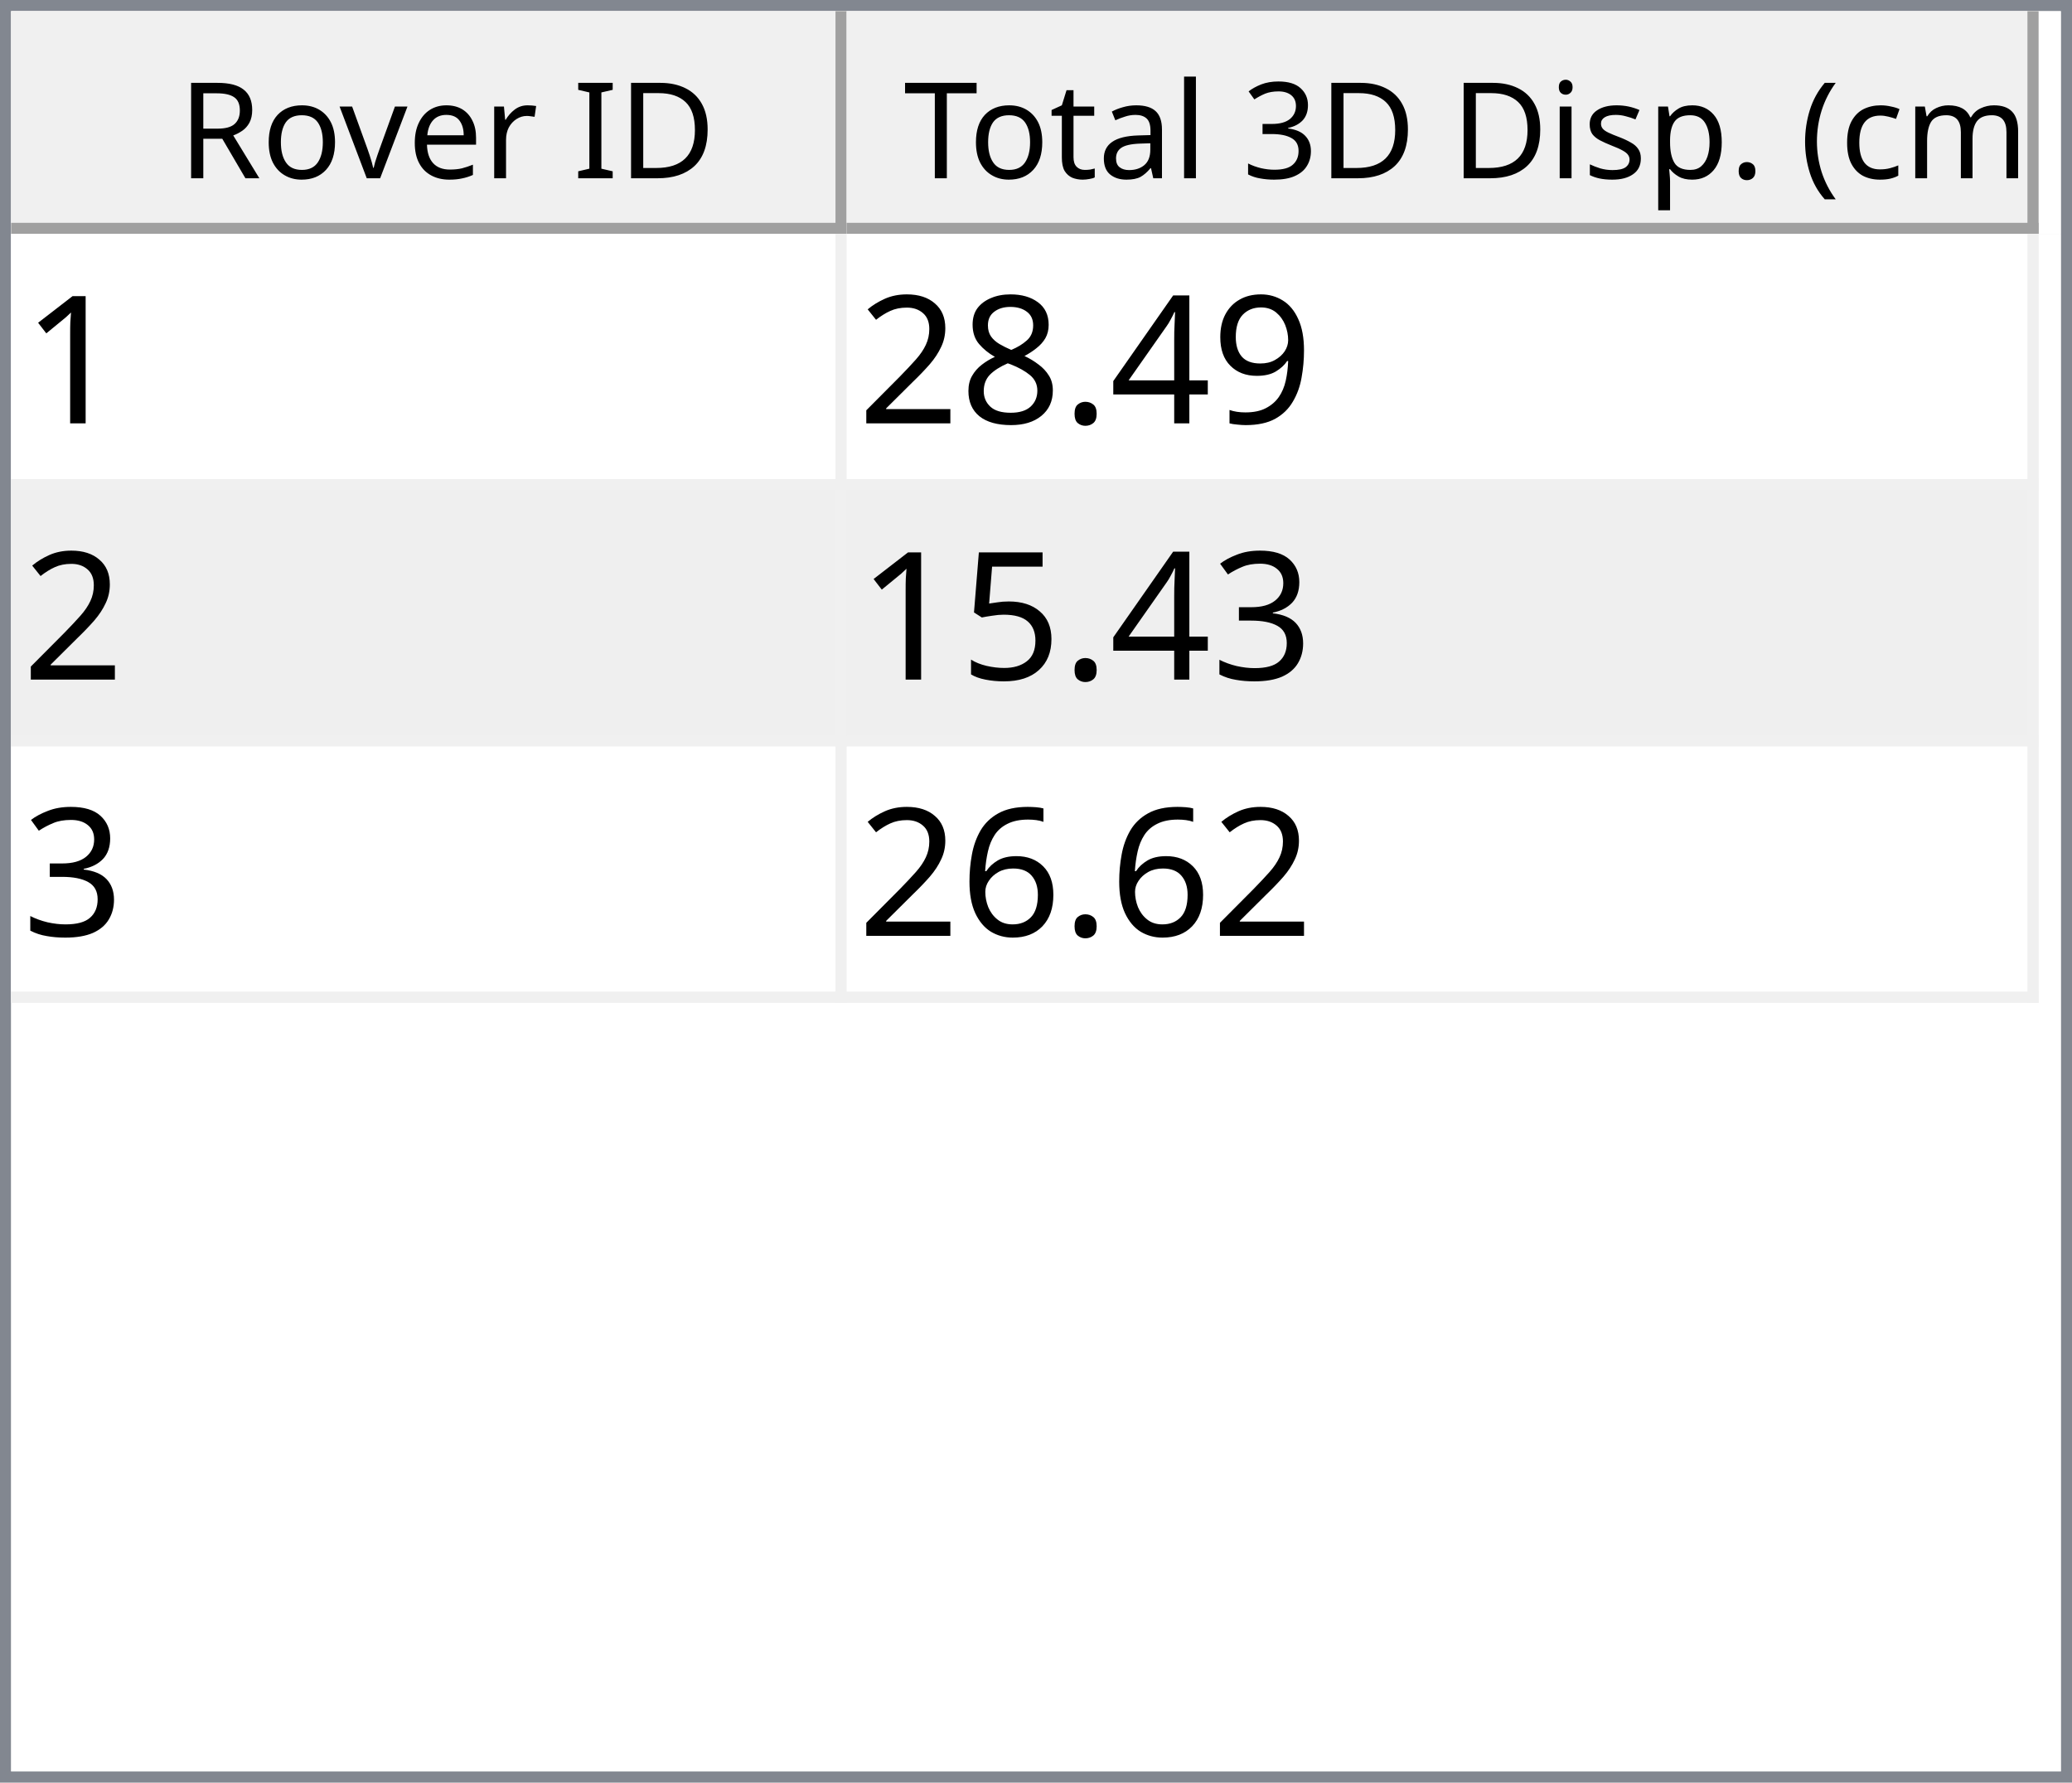
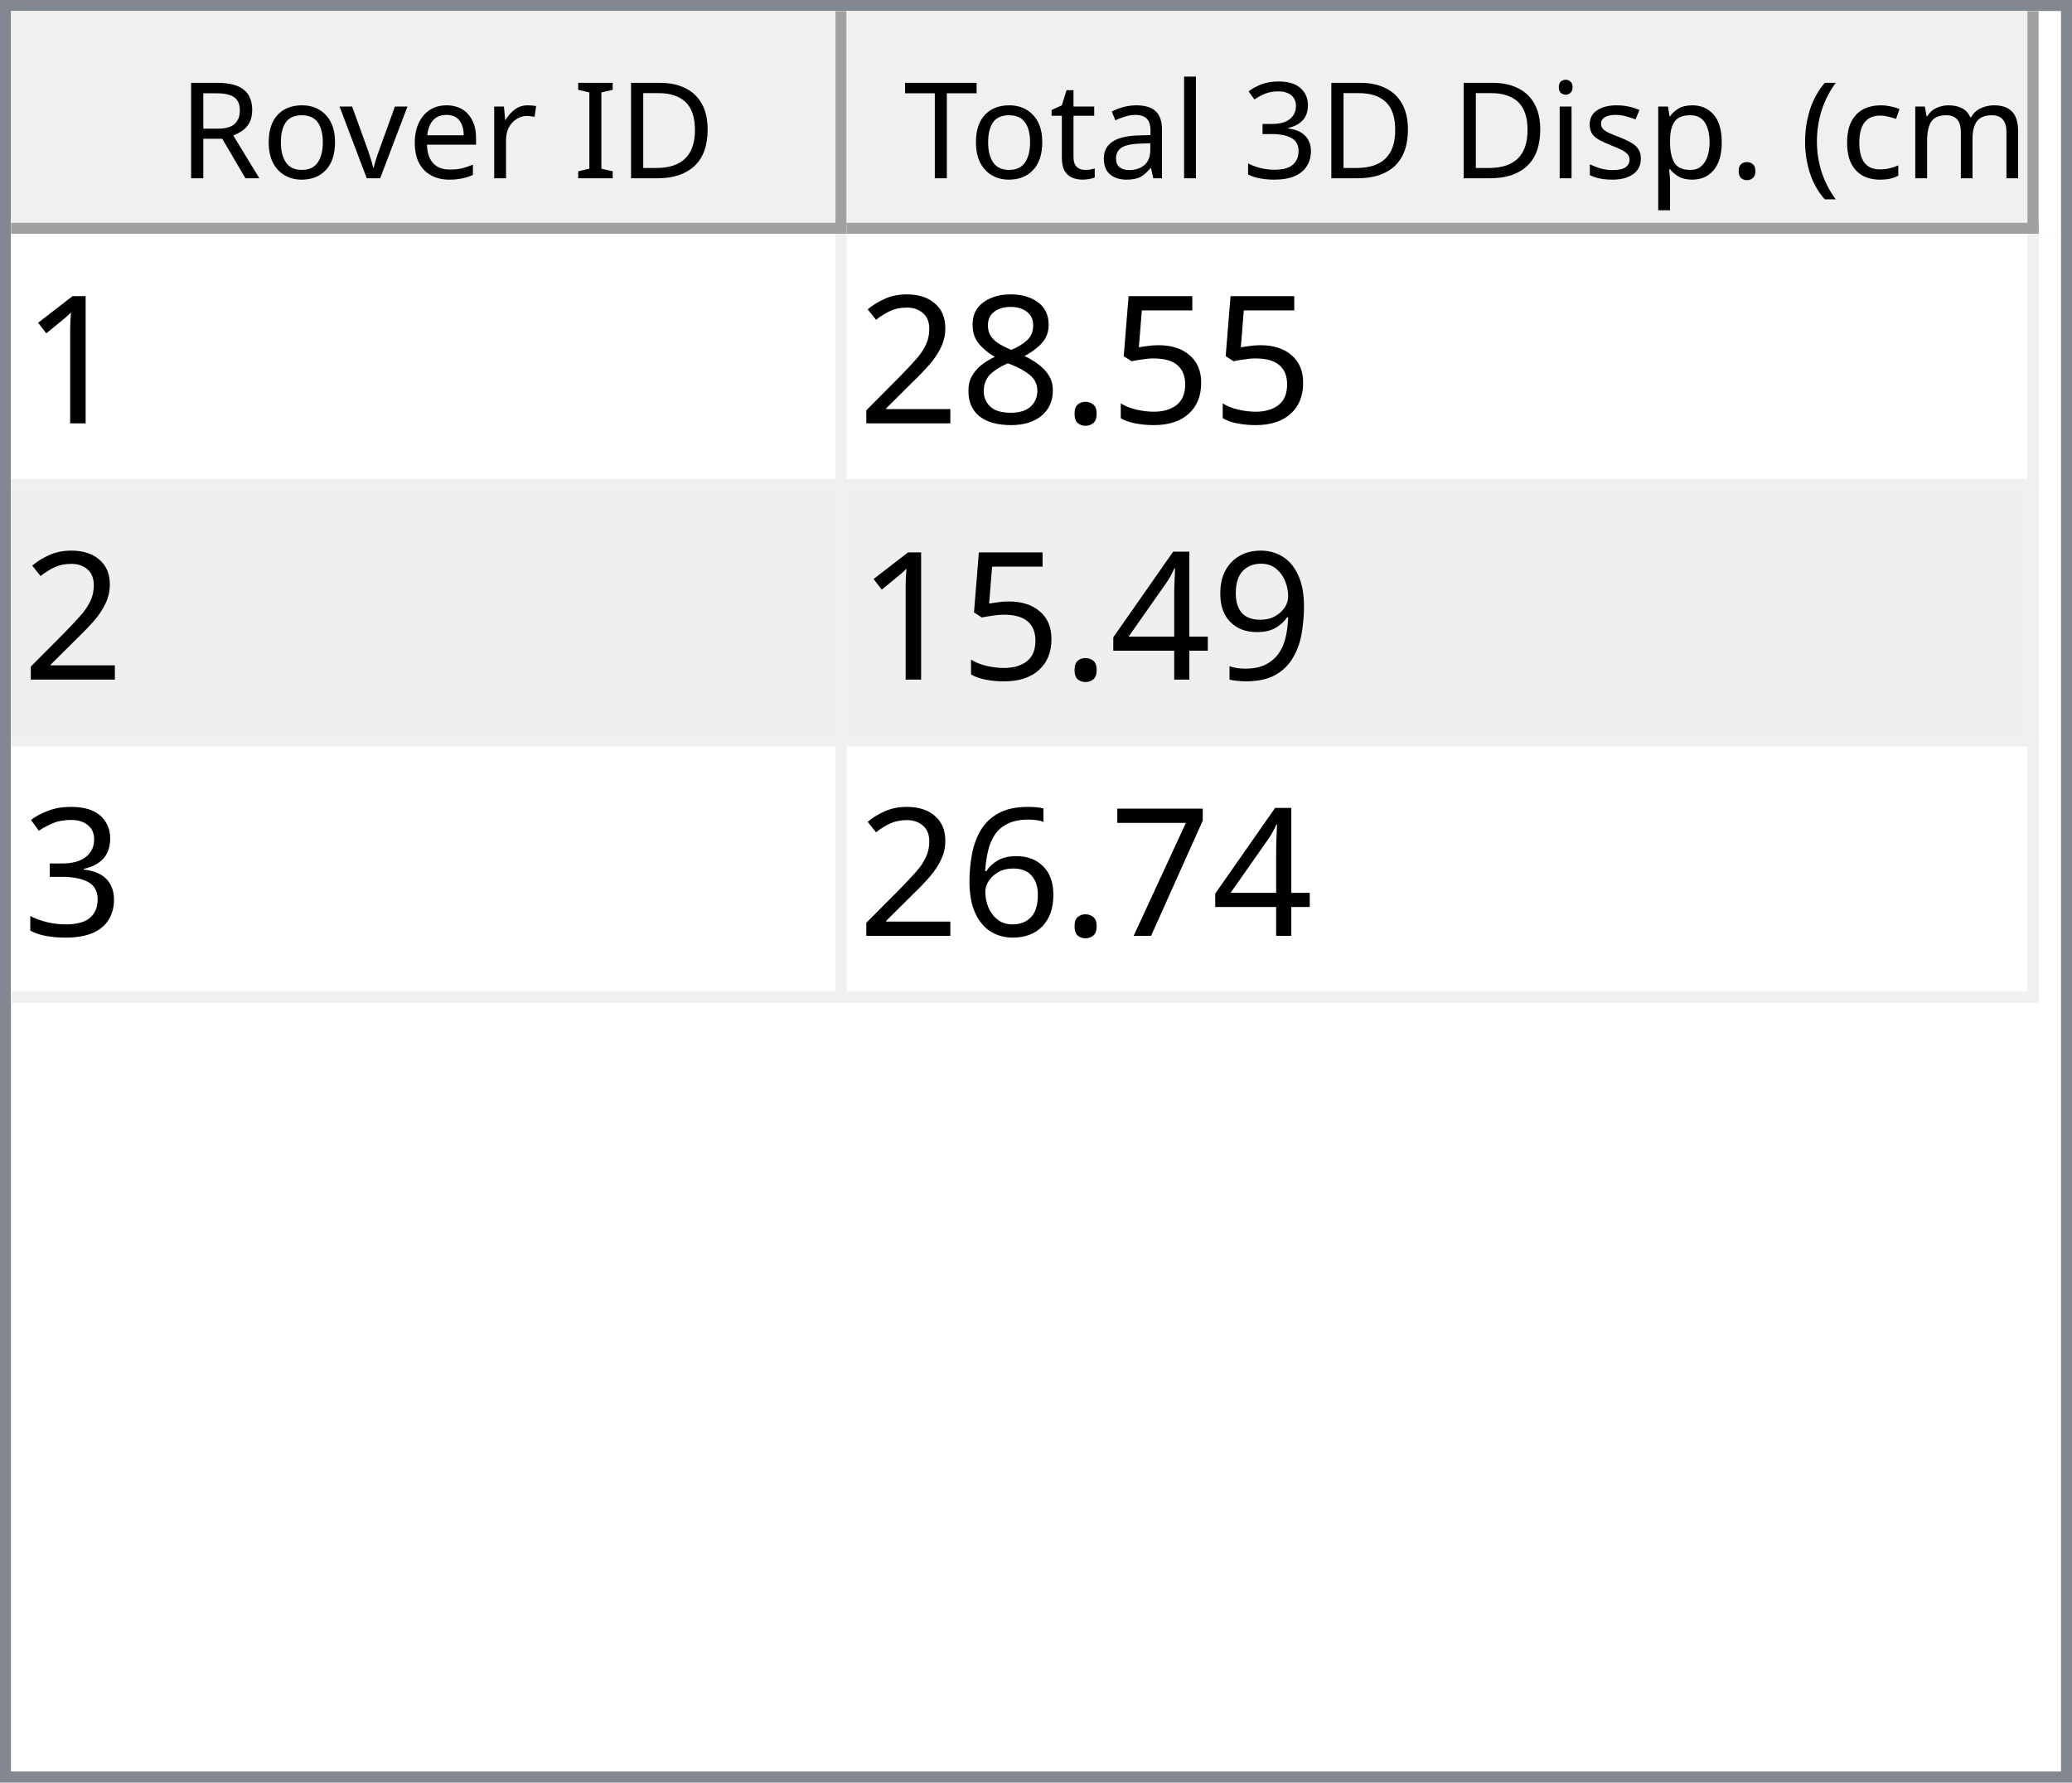
<svg xmlns="http://www.w3.org/2000/svg" style="fill-opacity:1; color-rendering:auto; color-interpolation:auto; text-rendering:auto; stroke:black; stroke-linecap:square; stroke-miterlimit:10; shape-rendering:auto; stroke-opacity:1; fill:black; stroke-dasharray:none; font-weight:normal; stroke-width:1; font-family:'Dialog'; font-style:normal; stroke-linejoin:miter; font-size:12px; stroke-dashoffset:0; image-rendering:auto;" width="186" height="160">
  <defs id="genericDefs" />
  <g>
    <defs id="defs1">
      <clipPath clipPathUnits="userSpaceOnUse" id="clipPath1">
        <path d="M0 0 L186 0 L186 160 L0 160 L0 0 Z" />
      </clipPath>
      <clipPath clipPathUnits="userSpaceOnUse" id="clipPath2">
        <path d="M0 0 L0 160 L186 160 L186 0 Z" />
      </clipPath>
      <clipPath clipPathUnits="userSpaceOnUse" id="clipPath3">
        <path d="M0 0 L0 20 L184 20 L184 0 Z" />
      </clipPath>
      <clipPath clipPathUnits="userSpaceOnUse" id="clipPath4">
        <path d="M0 0 L0 20 L75 20 L75 0 Z" />
      </clipPath>
      <clipPath clipPathUnits="userSpaceOnUse" id="clipPath5">
        <path d="M1 1 L1 19 L74 19 L74 1 Z" />
      </clipPath>
      <clipPath clipPathUnits="userSpaceOnUse" id="clipPath6">
        <path d="M0 0 L0 18 L73 18 L73 0 Z" />
      </clipPath>
      <clipPath clipPathUnits="userSpaceOnUse" id="clipPath7">
        <path d="M-0.5 -0.5 L-0.5 19.5 L74.5 19.5 L74.5 -0.5 Z" />
      </clipPath>
      <clipPath clipPathUnits="userSpaceOnUse" id="clipPath8">
        <path d="M0 0 L0 20 L107 20 L107 0 Z" />
      </clipPath>
      <clipPath clipPathUnits="userSpaceOnUse" id="clipPath9">
        <path d="M1 1 L1 19 L106 19 L106 1 Z" />
      </clipPath>
      <clipPath clipPathUnits="userSpaceOnUse" id="clipPath10">
        <path d="M0 0 L0 18 L105 18 L105 0 Z" />
      </clipPath>
      <clipPath clipPathUnits="userSpaceOnUse" id="clipPath11">
        <path d="M-0.5 -0.5 L-0.5 19.5 L106.5 19.5 L106.5 -0.5 Z" />
      </clipPath>
      <clipPath clipPathUnits="userSpaceOnUse" id="clipPath12">
        <path d="M0 0 L0 138 L184 138 L184 0 Z" />
      </clipPath>
      <clipPath clipPathUnits="userSpaceOnUse" id="clipPath13">
        <path d="M0 0 L0 69 L182 69 L182 0 Z" />
      </clipPath>
      <clipPath clipPathUnits="userSpaceOnUse" id="clipPath14">
        <path d="M-0.5 -0.5 L-0.5 68.5 L181.5 68.5 L181.5 -0.5 Z" />
      </clipPath>
      <clipPath clipPathUnits="userSpaceOnUse" id="clipPath15">
        <path d="M0 0 L0 22 L74 22 L74 0 Z" />
      </clipPath>
      <clipPath clipPathUnits="userSpaceOnUse" id="clipPath16">
        <path d="M0 0 L0 22 L106 22 L106 0 Z" />
      </clipPath>
      <font horiz-adv-x="64.551" id="font1">
        <font-face ascent="107.91" descent="25.098" units-per-em="100" style="font-style:normal; font-family:Segoe UI; font-weight:normal;" />
        <missing-glyph horiz-adv-x="64.551" d="M8.109 0 L8.109 68.266 L56.453 68.266 L56.453 0 L8.109 0 ZM15.328 7.234 L49.219 7.234 L49.219 61.031 L15.328 61.031 L15.328 7.234 Z" />
        <glyph unicode="D" horiz-adv-x="70.117" d="M9.188 0 L9.188 70.016 L28.516 70.016 Q65.531 70.016 65.531 35.891 Q65.531 19.672 55.25 9.836 Q44.969 0 27.734 0 L9.188 0 ZM17.391 62.594 L17.391 7.422 L27.828 7.422 Q41.609 7.422 49.273 14.797 Q56.938 22.172 56.938 35.688 Q56.938 62.594 28.328 62.594 L17.391 62.594 Z" />
        <glyph unicode="I" horiz-adv-x="26.611" d="M17.391 0 L9.188 0 L9.188 70.016 L17.391 70.016 L17.391 0 Z" />
        <glyph unicode=" " horiz-adv-x="27.393" d="" />
        <glyph unicode="r" horiz-adv-x="34.766" d="M34.188 41.891 Q32.078 43.5 28.125 43.5 Q23 43.5 19.555 38.672 Q16.109 33.844 16.109 25.484 L16.109 0 L8.109 0 L8.109 50 L16.109 50 L16.109 39.703 L16.312 39.703 Q18.016 44.969 21.531 47.922 Q25.047 50.875 29.391 50.875 Q32.516 50.875 34.188 50.203 L34.188 41.891 Z" />
        <glyph unicode="e" horiz-adv-x="52.295" d="M48.297 23 L12.984 23 Q13.188 14.656 17.484 10.109 Q21.781 5.562 29.297 5.562 Q37.75 5.562 44.828 11.141 L44.828 3.609 Q38.234 -1.172 27.391 -1.172 Q16.797 -1.172 10.742 5.641 Q4.688 12.453 4.688 24.812 Q4.688 36.469 11.305 43.82 Q17.922 51.172 27.734 51.172 Q37.547 51.172 42.922 44.828 Q48.297 38.484 48.297 27.203 L48.297 23 ZM40.094 29.781 Q40.047 36.719 36.75 40.578 Q33.453 44.438 27.594 44.438 Q21.922 44.438 17.969 40.383 Q14.016 36.328 13.094 29.781 L40.094 29.781 Z" />
        <glyph unicode="v" horiz-adv-x="47.9" d="M47.406 50 L27.484 0 L19.625 0 L0.688 50 L9.469 50 L22.172 13.672 Q23.578 9.672 23.922 6.688 L24.125 6.688 Q24.609 10.453 25.688 13.484 L38.969 50 L47.406 50 Z" />
        <glyph unicode="o" horiz-adv-x="58.594" d="M29 -1.172 Q17.922 -1.172 11.305 5.836 Q4.688 12.844 4.688 24.422 Q4.688 37.016 11.57 44.094 Q18.453 51.172 30.172 51.172 Q41.359 51.172 47.633 44.289 Q53.906 37.406 53.906 25.203 Q53.906 13.234 47.141 6.031 Q40.375 -1.172 29 -1.172 ZM29.594 44.438 Q21.875 44.438 17.383 39.188 Q12.891 33.938 12.891 24.703 Q12.891 15.828 17.43 10.695 Q21.969 5.562 29.594 5.562 Q37.359 5.562 41.531 10.594 Q45.703 15.625 45.703 24.906 Q45.703 34.281 41.531 39.359 Q37.359 44.438 29.594 44.438 Z" />
        <glyph unicode="R" horiz-adv-x="59.814" d="M59.375 0 L49.609 0 L37.891 19.625 Q36.281 22.359 34.766 24.289 Q33.25 26.219 31.664 27.438 Q30.078 28.656 28.25 29.219 Q26.422 29.781 24.125 29.781 L17.391 29.781 L17.391 0 L9.188 0 L9.188 70.016 L30.078 70.016 Q34.672 70.016 38.555 68.867 Q42.438 67.719 45.289 65.375 Q48.141 63.031 49.758 59.547 Q51.375 56.062 51.375 51.375 Q51.375 47.703 50.273 44.656 Q49.172 41.609 47.148 39.211 Q45.125 36.812 42.266 35.133 Q39.406 33.453 35.844 32.516 L35.844 32.328 Q37.594 31.547 38.891 30.547 Q40.188 29.547 41.359 28.18 Q42.531 26.812 43.68 25.078 Q44.828 23.344 46.234 21.047 L59.375 0 ZM17.391 62.594 L17.391 37.203 L28.516 37.203 Q31.594 37.203 34.203 38.133 Q36.812 39.062 38.719 40.797 Q40.625 42.531 41.703 45.047 Q42.781 47.562 42.781 50.688 Q42.781 56.297 39.141 59.445 Q35.5 62.594 28.609 62.594 L17.391 62.594 Z" />
        <glyph unicode=")" horiz-adv-x="30.176" d="M8.297 -15.922 L1.172 -15.922 Q16.406 2.344 16.406 26.812 Q16.406 51.469 1.078 70.016 L8.297 70.016 Q23.531 52.156 23.531 26.703 Q23.531 1.375 8.297 -15.922 Z" />
        <glyph unicode="m" horiz-adv-x="86.133" d="M79.109 0 L71.094 0 L71.094 28.719 Q71.094 37.016 68.531 40.727 Q65.969 44.438 59.906 44.438 Q54.781 44.438 51.195 39.75 Q47.609 35.062 47.609 28.516 L47.609 0 L39.594 0 L39.594 29.688 Q39.594 44.438 28.219 44.438 Q22.953 44.438 19.531 40.016 Q16.109 35.594 16.109 28.516 L16.109 0 L8.109 0 L8.109 50 L16.109 50 L16.109 42.094 L16.312 42.094 Q21.625 51.172 31.844 51.172 Q36.969 51.172 40.773 48.312 Q44.578 45.453 46 40.828 Q51.562 51.172 62.594 51.172 Q79.109 51.172 79.109 30.812 L79.109 0 Z" />
        <glyph unicode="c" horiz-adv-x="46.191" d="M42.188 2.297 Q36.422 -1.172 28.516 -1.172 Q17.828 -1.172 11.258 5.789 Q4.688 12.75 4.688 23.828 Q4.688 36.188 11.766 43.68 Q18.844 51.172 30.672 51.172 Q37.25 51.172 42.281 48.734 L42.281 40.531 Q36.719 44.438 30.375 44.438 Q22.703 44.438 17.797 38.945 Q12.891 33.453 12.891 24.516 Q12.891 15.719 17.508 10.641 Q22.125 5.562 29.891 5.562 Q36.422 5.562 42.188 9.906 L42.188 2.297 Z" />
        <glyph unicode="(" horiz-adv-x="30.176" d="M29.109 -15.922 L21.969 -15.922 Q6.844 1.375 6.844 26.703 Q6.844 52.156 21.969 70.016 L29.203 70.016 Q13.875 51.469 13.875 26.812 Q13.875 2.344 29.109 -15.922 Z" />
        <glyph unicode="." horiz-adv-x="21.68" d="M10.891 -1.078 Q8.641 -1.078 7.055 0.539 Q5.469 2.156 5.469 4.391 Q5.469 6.641 7.055 8.273 Q8.641 9.906 10.891 9.906 Q13.188 9.906 14.797 8.273 Q16.406 6.641 16.406 4.391 Q16.406 2.156 14.797 0.539 Q13.188 -1.078 10.891 -1.078 Z" />
        <glyph unicode="p" horiz-adv-x="58.789" d="M16.312 7.234 L16.109 7.234 L16.109 -23 L8.109 -23 L8.109 50 L16.109 50 L16.109 41.219 L16.312 41.219 Q22.219 51.172 33.594 51.172 Q43.266 51.172 48.688 44.461 Q54.109 37.75 54.109 26.469 Q54.109 13.922 48 6.375 Q41.891 -1.172 31.297 -1.172 Q21.578 -1.172 16.312 7.234 ZM16.109 27.391 L16.109 20.406 Q16.109 14.203 20.141 9.883 Q24.172 5.562 30.375 5.562 Q37.641 5.562 41.773 11.133 Q45.906 16.703 45.906 26.609 Q45.906 34.969 42.047 39.703 Q38.188 44.438 31.594 44.438 Q24.609 44.438 20.359 39.578 Q16.109 34.719 16.109 27.391 Z" />
        <glyph unicode="s" horiz-adv-x="42.432" d="M5.078 1.812 L5.078 10.406 Q11.625 5.562 19.484 5.562 Q30.031 5.562 30.031 12.594 Q30.031 14.594 29.125 15.992 Q28.219 17.391 26.68 18.461 Q25.141 19.531 23.07 20.383 Q21 21.234 18.609 22.172 Q15.281 23.484 12.766 24.828 Q10.25 26.172 8.57 27.859 Q6.891 29.547 6.031 31.695 Q5.172 33.844 5.172 36.719 Q5.172 40.234 6.789 42.945 Q8.406 45.656 11.086 47.484 Q13.766 49.312 17.211 50.242 Q20.656 51.172 24.312 51.172 Q30.812 51.172 35.938 48.922 L35.938 40.828 Q30.422 44.438 23.25 44.438 Q21 44.438 19.195 43.922 Q17.391 43.406 16.094 42.477 Q14.797 41.547 14.086 40.258 Q13.375 38.969 13.375 37.406 Q13.375 35.453 14.086 34.133 Q14.797 32.812 16.164 31.789 Q17.531 30.766 19.484 29.938 Q21.438 29.109 23.922 28.125 Q27.25 26.859 29.883 25.516 Q32.516 24.172 34.375 22.484 Q36.234 20.797 37.234 18.602 Q38.234 16.406 38.234 13.375 Q38.234 9.672 36.602 6.938 Q34.969 4.203 32.234 2.398 Q29.5 0.594 25.93 -0.289 Q22.359 -1.172 18.453 -1.172 Q10.75 -1.172 5.078 1.812 Z" />
        <glyph unicode="i" horiz-adv-x="24.219" d="M12.203 62.703 Q10.062 62.703 8.547 64.164 Q7.031 65.625 7.031 67.875 Q7.031 70.125 8.547 71.609 Q10.062 73.094 12.203 73.094 Q14.406 73.094 15.945 71.609 Q17.484 70.125 17.484 67.875 Q17.484 65.719 15.945 64.211 Q14.406 62.703 12.203 62.703 ZM16.109 0 L8.109 0 L8.109 50 L16.109 50 L16.109 0 Z" />
        <glyph unicode="3" horiz-adv-x="53.906" d="M46.531 19.828 Q46.531 15.094 44.75 11.211 Q42.969 7.328 39.719 4.57 Q36.469 1.812 31.93 0.297 Q27.391 -1.219 21.922 -1.219 Q11.922 -1.219 6 2.594 L6 11.188 Q13.094 5.609 22.219 5.609 Q25.875 5.609 28.828 6.539 Q31.781 7.469 33.906 9.227 Q36.031 10.984 37.18 13.477 Q38.328 15.969 38.328 19.094 Q38.328 32.812 18.797 32.812 L12.984 32.812 L12.984 39.594 L18.5 39.594 Q35.797 39.594 35.797 52.484 Q35.797 64.406 22.609 64.406 Q15.188 64.406 8.688 59.422 L8.688 67.188 Q15.375 71.188 24.609 71.188 Q29 71.188 32.57 69.969 Q36.141 68.75 38.68 66.555 Q41.219 64.359 42.609 61.281 Q44 58.203 44 54.5 Q44 40.672 30.031 36.719 L30.031 36.531 Q33.594 36.141 36.625 34.797 Q39.656 33.453 41.852 31.305 Q44.047 29.156 45.289 26.25 Q46.531 23.344 46.531 19.828 Z" />
        <glyph unicode="l" horiz-adv-x="24.219" d="M16.109 0 L8.109 0 L8.109 74.031 L16.109 74.031 L16.109 0 Z" />
        <glyph unicode="a" horiz-adv-x="50.879" d="M43.891 0 L35.891 0 L35.891 7.812 L35.688 7.812 Q30.469 -1.172 20.312 -1.172 Q12.844 -1.172 8.617 2.781 Q4.391 6.734 4.391 13.281 Q4.391 27.297 20.906 29.594 L35.891 31.688 Q35.891 44.438 25.594 44.438 Q16.547 44.438 9.281 38.281 L9.281 46.484 Q16.656 51.172 26.266 51.172 Q43.891 51.172 43.891 32.516 L43.891 0 ZM35.891 25.297 L23.828 23.641 Q18.266 22.859 15.43 20.875 Q12.594 18.891 12.594 13.875 Q12.594 10.203 15.211 7.883 Q17.828 5.562 22.172 5.562 Q28.125 5.562 32.008 9.742 Q35.891 13.922 35.891 20.312 L35.891 25.297 Z" />
        <glyph unicode="t" horiz-adv-x="33.887" d="M31.297 0.484 Q28.469 -1.078 23.828 -1.078 Q10.688 -1.078 10.688 13.578 L10.688 43.172 L2.094 43.172 L2.094 50 L10.688 50 L10.688 62.203 L18.703 64.797 L18.703 50 L31.297 50 L31.297 43.172 L18.703 43.172 L18.703 14.984 Q18.703 9.969 20.414 7.82 Q22.125 5.672 26.078 5.672 Q29.109 5.672 31.297 7.328 L31.297 0.484 Z" />
        <glyph unicode="T" horiz-adv-x="52.393" d="M50.594 62.594 L30.375 62.594 L30.375 0 L22.172 0 L22.172 62.594 L2 62.594 L2 70.016 L50.594 70.016 L50.594 62.594 Z" />
      </font>
      <font horiz-adv-x="75.0" id="font2">
        <font-face ascent="100.537" descent="21.973" units-per-em="100" style="font-style:normal; font-family:sans-serif; font-weight:normal;" />
        <missing-glyph horiz-adv-x="75.0" d="M12.5 0 L12.5 62.5 L62.5 62.5 L62.5 0 L12.5 0 ZM14.062 1.562 L60.938 1.562 L60.938 60.938 L14.062 60.938 L14.062 1.562 Z" />
        <glyph unicode="1" horiz-adv-x="55.615" d="M37.25 0 L28.469 0 L28.469 56 Q25.297 52.984 20.141 49.953 Q14.984 46.922 10.891 45.406 L10.891 53.906 Q18.266 57.375 23.781 62.305 Q29.297 67.234 31.594 71.875 L37.25 71.875 L37.25 0 Z" />
-         <glyph unicode="9" horiz-adv-x="55.615" d="M5.469 16.547 L13.922 17.328 Q14.984 11.375 18.016 8.688 Q21.047 6 25.781 6 Q29.828 6 32.883 7.859 Q35.938 9.719 37.891 12.82 Q39.844 15.922 41.164 21.195 Q42.484 26.469 42.484 31.938 Q42.484 32.516 42.438 33.688 Q39.797 29.5 35.234 26.883 Q30.672 24.266 25.344 24.266 Q16.453 24.266 10.305 30.711 Q4.156 37.156 4.156 47.703 Q4.156 58.594 10.578 65.234 Q17 71.875 26.656 71.875 Q33.641 71.875 39.43 68.117 Q45.219 64.359 48.219 57.398 Q51.219 50.438 51.219 37.25 Q51.219 23.531 48.242 15.406 Q45.266 7.281 39.383 3.031 Q33.5 -1.219 25.594 -1.219 Q17.188 -1.219 11.867 3.445 Q6.547 8.109 5.469 16.547 ZM41.453 48.141 Q41.453 55.719 37.43 60.156 Q33.406 64.594 27.734 64.594 Q21.875 64.594 17.531 59.812 Q13.188 55.031 13.188 47.406 Q13.188 40.578 17.312 36.305 Q21.438 32.031 27.484 32.031 Q33.594 32.031 37.523 36.305 Q41.453 40.578 41.453 48.141 Z" />
-         <glyph unicode="4" horiz-adv-x="55.615" d="M32.328 0 L32.328 17.141 L1.266 17.141 L1.266 25.203 L33.938 71.578 L41.109 71.578 L41.109 25.203 L50.781 25.203 L50.781 17.141 L41.109 17.141 L41.109 0 L32.328 0 ZM32.328 25.203 L32.328 57.469 L9.906 25.203 L32.328 25.203 Z" />
+         <glyph unicode="5" horiz-adv-x="55.615" d="M4.156 18.75 L13.375 19.531 Q14.406 12.797 18.141 9.398 Q21.875 6 27.156 6 Q33.5 6 37.891 10.789 Q42.281 15.578 42.281 23.484 Q42.281 31 38.062 35.352 Q33.844 39.703 27 39.703 Q22.75 39.703 19.336 37.773 Q15.922 35.844 13.969 32.766 L5.719 33.844 L12.641 70.609 L48.25 70.609 L48.25 62.203 L19.672 62.203 L15.828 42.969 Q22.266 47.469 29.344 47.469 Q38.719 47.469 45.164 40.969 Q51.609 34.469 51.609 24.266 Q51.609 14.547 45.953 7.469 Q39.062 -1.219 27.156 -1.219 Q17.391 -1.219 11.211 4.25 Q5.031 9.719 4.156 18.75 Z" />
        <glyph unicode="." horiz-adv-x="27.783" d="M9.078 0 L9.078 10.016 L19.094 10.016 L19.094 0 L9.078 0 Z" />
        <glyph unicode="8" horiz-adv-x="55.615" d="M17.672 38.812 Q12.203 40.828 9.57 44.539 Q6.938 48.25 6.938 53.422 Q6.938 61.234 12.555 66.555 Q18.172 71.875 27.484 71.875 Q36.859 71.875 42.578 66.43 Q48.297 60.984 48.297 53.172 Q48.297 48.188 45.68 44.508 Q43.062 40.828 37.75 38.812 Q44.344 36.672 47.781 31.883 Q51.219 27.094 51.219 20.453 Q51.219 11.281 44.727 5.031 Q38.234 -1.219 27.641 -1.219 Q17.047 -1.219 10.547 5.055 Q4.047 11.328 4.047 20.703 Q4.047 27.688 7.594 32.398 Q11.141 37.109 17.672 38.812 ZM15.922 53.719 Q15.922 48.641 19.195 45.414 Q22.469 42.188 27.688 42.188 Q32.766 42.188 36.016 45.383 Q39.266 48.578 39.266 53.219 Q39.266 58.062 35.914 61.359 Q32.562 64.656 27.594 64.656 Q22.562 64.656 19.242 61.43 Q15.922 58.203 15.922 53.719 ZM13.094 20.656 Q13.094 16.891 14.875 13.375 Q16.656 9.859 20.172 7.93 Q23.688 6 27.734 6 Q34.031 6 38.133 10.055 Q42.234 14.109 42.234 20.359 Q42.234 26.703 38.016 30.859 Q33.797 35.016 27.438 35.016 Q21.234 35.016 17.164 30.914 Q13.094 26.812 13.094 20.656 Z" />
        <glyph unicode="2" horiz-adv-x="55.615" d="M50.344 8.453 L50.344 0 L3.031 0 Q2.938 3.172 4.047 6.109 Q5.859 10.938 9.836 15.625 Q13.812 20.312 21.344 26.469 Q33.016 36.031 37.117 41.625 Q41.219 47.219 41.219 52.203 Q41.219 57.422 37.477 61.008 Q33.734 64.594 27.734 64.594 Q21.391 64.594 17.578 60.789 Q13.766 56.984 13.719 50.25 L4.688 51.172 Q5.609 61.281 11.664 66.578 Q17.719 71.875 27.938 71.875 Q38.234 71.875 44.242 66.164 Q50.25 60.453 50.25 52 Q50.25 47.703 48.492 43.555 Q46.734 39.406 42.656 34.812 Q38.578 30.219 29.109 22.219 Q21.188 15.578 18.945 13.211 Q16.703 10.844 15.234 8.453 L50.344 8.453 Z" />
+         <glyph unicode="9" horiz-adv-x="55.615" d="M5.469 16.547 L13.922 17.328 Q14.984 11.375 18.016 8.688 Q21.047 6 25.781 6 Q29.828 6 32.883 7.859 Q35.938 9.719 37.891 12.82 Q39.844 15.922 41.164 21.195 Q42.484 26.469 42.484 31.938 Q42.484 32.516 42.438 33.688 Q39.797 29.5 35.234 26.883 Q30.672 24.266 25.344 24.266 Q16.453 24.266 10.305 30.711 Q4.156 37.156 4.156 47.703 Q4.156 58.594 10.578 65.234 Q17 71.875 26.656 71.875 Q33.641 71.875 39.43 68.117 Q45.219 64.359 48.219 57.398 Q51.219 50.438 51.219 37.25 Q51.219 23.531 48.242 15.406 Q45.266 7.281 39.383 3.031 Q33.5 -1.219 25.594 -1.219 Q17.188 -1.219 11.867 3.445 Q6.547 8.109 5.469 16.547 ZM41.453 48.141 Q41.453 55.719 37.43 60.156 Q33.406 64.594 27.734 64.594 Q21.875 64.594 17.531 59.812 Q13.188 55.031 13.188 47.406 Q13.188 40.578 17.312 36.305 Q21.438 32.031 27.484 32.031 Q33.594 32.031 37.523 36.305 Q41.453 40.578 41.453 48.141 Z" />
+         <glyph unicode="4" horiz-adv-x="55.615" d="M32.328 0 L32.328 17.141 L1.266 17.141 L1.266 25.203 L33.938 71.578 L41.109 71.578 L41.109 25.203 L50.781 25.203 L50.781 17.141 L41.109 17.141 L41.109 0 L32.328 0 ZM32.328 25.203 L32.328 57.469 L9.906 25.203 L32.328 25.203 Z" />
        <glyph unicode="3" horiz-adv-x="55.615" d="M4.203 18.891 L12.984 20.062 Q14.5 12.594 18.141 9.297 Q21.781 6 27 6 Q33.203 6 37.477 10.297 Q41.75 14.594 41.75 20.953 Q41.75 27 37.797 30.93 Q33.844 34.859 27.734 34.859 Q25.25 34.859 21.531 33.891 L22.516 41.609 Q23.391 41.5 23.922 41.5 Q29.547 41.5 34.039 44.43 Q38.531 47.359 38.531 53.469 Q38.531 58.297 35.258 61.477 Q31.984 64.656 26.812 64.656 Q21.688 64.656 18.266 61.43 Q14.844 58.203 13.875 51.766 L5.078 53.328 Q6.688 62.156 12.398 67.016 Q18.109 71.875 26.609 71.875 Q32.469 71.875 37.398 69.359 Q42.328 66.844 44.945 62.5 Q47.562 58.156 47.562 53.266 Q47.562 48.641 45.07 44.828 Q42.578 41.016 37.703 38.766 Q44.047 37.312 47.562 32.695 Q51.078 28.078 51.078 21.141 Q51.078 11.766 44.242 5.25 Q37.406 -1.266 26.953 -1.266 Q17.531 -1.266 11.305 4.352 Q5.078 9.969 4.203 18.891 Z" />
-         <glyph unicode="5" horiz-adv-x="55.615" d="M4.156 18.75 L13.375 19.531 Q14.406 12.797 18.141 9.398 Q21.875 6 27.156 6 Q33.5 6 37.891 10.789 Q42.281 15.578 42.281 23.484 Q42.281 31 38.062 35.352 Q33.844 39.703 27 39.703 Q22.75 39.703 19.336 37.773 Q15.922 35.844 13.969 32.766 L5.719 33.844 L12.641 70.609 L48.25 70.609 L48.25 62.203 L19.672 62.203 L15.828 42.969 Q22.266 47.469 29.344 47.469 Q38.719 47.469 45.164 40.969 Q51.609 34.469 51.609 24.266 Q51.609 14.547 45.953 7.469 Q39.062 -1.219 27.156 -1.219 Q17.391 -1.219 11.211 4.25 Q5.031 9.719 4.156 18.75 Z" />
+         <glyph unicode="7" horiz-adv-x="55.615" d="M4.734 62.203 L4.734 70.656 L51.078 70.656 L51.078 63.812 Q44.234 56.547 37.523 44.484 Q30.812 32.422 27.156 19.672 Q24.516 10.688 23.781 0 L14.75 0 Q14.891 8.453 18.062 20.414 Q21.234 32.375 27.172 43.484 Q33.109 54.594 39.797 62.203 L4.734 62.203 Z" />
        <glyph unicode="6" horiz-adv-x="55.615" d="M49.75 54.047 L41.016 53.375 Q39.844 58.547 37.703 60.891 Q34.125 64.656 28.906 64.656 Q24.703 64.656 21.531 62.312 Q17.391 59.281 14.992 53.469 Q12.594 47.656 12.5 36.922 Q15.672 41.75 20.266 44.094 Q24.859 46.438 29.891 46.438 Q38.672 46.438 44.852 39.969 Q51.031 33.5 51.031 23.25 Q51.031 16.5 48.125 10.719 Q45.219 4.938 40.141 1.859 Q35.062 -1.219 28.609 -1.219 Q17.625 -1.219 10.695 6.859 Q3.766 14.938 3.766 33.5 Q3.766 54.25 11.422 63.672 Q18.109 71.875 29.438 71.875 Q37.891 71.875 43.289 67.141 Q48.688 62.406 49.75 54.047 ZM13.875 23.188 Q13.875 18.656 15.797 14.508 Q17.719 10.359 21.188 8.18 Q24.656 6 28.469 6 Q34.031 6 38.039 10.492 Q42.047 14.984 42.047 22.703 Q42.047 30.125 38.086 34.398 Q34.125 38.672 28.125 38.672 Q22.172 38.672 18.023 34.398 Q13.875 30.125 13.875 23.188 Z" />
      </font>
    </defs>
    <g style="fill:white; stroke:white;">
      <rect x="0" y="0" width="186" style="clip-path:url(#clipPath1); stroke:none;" height="160" />
    </g>
    <g style="fill:white; text-rendering:optimizeSpeed; color-rendering:optimizeSpeed; image-rendering:optimizeSpeed; shape-rendering:crispEdges; stroke:white; color-interpolation:sRGB;">
      <rect x="0" width="186" height="160" y="0" style="stroke:none;" />
      <path style="stroke:none;" d="M0 160 L186 160 L186 0 L0 0 Z" />
    </g>
    <g style="fill:rgb(240,240,240); font-family:'Segoe UI'; stroke:rgb(240,240,240);">
      <rect x="0" y="0" width="186" style="clip-path:url(#clipPath2); stroke:none;" height="160" />
    </g>
    <g style="fill:rgb(130,135,144); font-family:'Segoe UI'; stroke:rgb(130,135,144);">
      <path d="M0 0 L186 0 L186 160 L0 160 L0 0 ZM1 1 L185 1 L185 159 L1 159 L1 1 Z" style="fill-rule:evenodd; clip-path:url(#clipPath2); stroke:none;" />
    </g>
    <g style="fill:white; font-family:'Segoe UI'; stroke:white;" transform="translate(1,1)">
      <rect x="0" y="0" width="184" style="clip-path:url(#clipPath3); stroke:none;" height="20" />
    </g>
    <g style="fill:rgb(240,240,240); font-family:'Segoe UI'; stroke:rgb(240,240,240);" transform="translate(1,1)">
      <rect x="0" y="0" width="75" style="clip-path:url(#clipPath4); stroke:none;" height="20" />
    </g>
    <g style="font-family:'Segoe UI';" transform="translate(2,2)">
      <text x="14" xml:space="preserve" y="14" style="clip-path:url(#clipPath6); stroke:none;">Rover ID</text>
    </g>
    <g style="fill:rgb(160,160,160); font-family:'Segoe UI'; stroke:rgb(160,160,160); stroke-linejoin:bevel;" transform="translate(1.5,1.5)">
      <line x1="74" x2="74" y1="0" style="fill:none; clip-path:url(#clipPath7);" y2="19" />
    </g>
    <g style="fill:rgb(160,160,160); font-family:'Segoe UI'; stroke:rgb(160,160,160); stroke-linejoin:bevel;" transform="matrix(1,0,0,1,1,1) translate(0.5,0.5)">
      <line x1="0" x2="74" y1="19" style="fill:none; clip-path:url(#clipPath7);" y2="19" />
    </g>
    <g style="fill:rgb(240,240,240); font-family:'Segoe UI'; stroke:rgb(240,240,240);" transform="translate(76,1)">
      <rect x="0" y="0" width="107" style="clip-path:url(#clipPath8); stroke:none;" height="20" />
    </g>
    <g style="font-family:'Segoe UI';" transform="translate(77,2)">
      <text x="1" xml:space="preserve" y="14" style="clip-path:url(#clipPath10); stroke:none;"> Total 3D Disp. (cm)</text>
    </g>
    <g style="fill:rgb(160,160,160); font-family:'Segoe UI'; stroke:rgb(160,160,160); stroke-linejoin:bevel;" transform="translate(76.5,1.5)">
      <line x1="106" x2="106" y1="0" style="fill:none; clip-path:url(#clipPath11);" y2="19" />
    </g>
    <g style="fill:rgb(160,160,160); font-family:'Segoe UI'; stroke:rgb(160,160,160); stroke-linejoin:bevel;" transform="matrix(1,0,0,1,76,1) translate(0.5,0.5)">
      <line x1="0" x2="106" y1="19" style="fill:none; clip-path:url(#clipPath11);" y2="19" />
    </g>
    <g style="fill:white; font-family:'Segoe UI'; stroke:white;" transform="translate(1,21)">
      <rect x="0" y="0" width="184" style="clip-path:url(#clipPath12); stroke:none;" height="138" />
    </g>
    <g style="fill:rgb(240,240,240); font-size:16px; font-family:sans-serif; stroke:rgb(240,240,240);" transform="translate(1,21)">
      <rect x="0" y="0" width="182" style="clip-path:url(#clipPath13); stroke:none;" height="69" />
      <line transform="translate(0.5,0.5)" x1="0" x2="181" y1="22" style="clip-path:url(#clipPath14); fill:none; stroke-linejoin:bevel;" y2="22" />
    </g>
    <g transform="matrix(1,0,0,1,1,21) translate(0.5,0.5)" style="fill:rgb(240,240,240); font-size:16px; font-family:sans-serif; stroke:rgb(240,240,240); stroke-linejoin:bevel;">
      <line x1="0" x2="181" y1="45" style="fill:none; clip-path:url(#clipPath14);" y2="45" />
    </g>
    <g transform="matrix(1,0,0,1,1,21) translate(0.5,0.5)" style="fill:rgb(240,240,240); font-size:16px; font-family:sans-serif; stroke:rgb(240,240,240); stroke-linejoin:bevel;">
      <line x1="0" x2="181" y1="68" style="fill:none; clip-path:url(#clipPath14);" y2="68" />
    </g>
    <g transform="matrix(1,0,0,1,1,21) translate(0.5,0.5)" style="fill:rgb(240,240,240); font-size:16px; font-family:sans-serif; stroke:rgb(240,240,240); stroke-linejoin:bevel;">
      <line x1="74" x2="74" y1="0" style="fill:none; clip-path:url(#clipPath14);" y2="68" />
    </g>
    <g transform="matrix(1,0,0,1,1,21) translate(0.5,0.5)" style="fill:rgb(240,240,240); font-size:16px; font-family:sans-serif; stroke:rgb(240,240,240); stroke-linejoin:bevel;">
      <line x1="181" x2="181" y1="0" style="fill:none; clip-path:url(#clipPath14);" y2="68" />
    </g>
    <g style="fill:white; font-size:16px; font-family:sans-serif; stroke:white;" transform="matrix(1,0,0,1,1,21)">
      <rect x="0" y="0" width="74" style="clip-path:url(#clipPath15); stroke:none;" height="22" />
      <text x="1" y="17" style="fill:black; clip-path:url(#clipPath15); stroke:none;" xml:space="preserve">1</text>
    </g>
    <g style="fill:white; font-size:16px; font-family:sans-serif; stroke:white;" transform="matrix(1,0,0,1,1,21) translate(75,0)">
      <rect x="0" y="0" width="106" style="clip-path:url(#clipPath16); stroke:none;" height="22" />
-       <text x="1" y="17" style="fill:black; clip-path:url(#clipPath16); stroke:none;" xml:space="preserve">28.49</text>
+       <text x="1" y="17" style="fill:black; clip-path:url(#clipPath16); stroke:none;" xml:space="preserve">28.55</text>
    </g>
    <g style="fill:rgb(239,239,239); font-size:16px; font-family:sans-serif; stroke:rgb(239,239,239);" transform="matrix(1,0,0,1,1,21) translate(0,23)">
      <rect x="0" y="0" width="74" style="clip-path:url(#clipPath15); stroke:none;" height="22" />
      <text x="1" y="17" style="fill:black; clip-path:url(#clipPath15); stroke:none;" xml:space="preserve">2</text>
    </g>
    <g style="fill:rgb(239,239,239); font-size:16px; font-family:sans-serif; stroke:rgb(239,239,239);" transform="matrix(1,0,0,1,1,21) translate(75,23)">
      <rect x="0" y="0" width="106" style="clip-path:url(#clipPath16); stroke:none;" height="22" />
-       <text x="1" y="17" style="fill:black; clip-path:url(#clipPath16); stroke:none;" xml:space="preserve">15.43</text>
+       <text x="1" y="17" style="fill:black; clip-path:url(#clipPath16); stroke:none;" xml:space="preserve">15.49</text>
    </g>
    <g style="fill:white; font-size:16px; font-family:sans-serif; stroke:white;" transform="matrix(1,0,0,1,1,21) translate(0,46)">
      <rect x="0" y="0" width="74" style="clip-path:url(#clipPath15); stroke:none;" height="22" />
      <text x="1" y="17" style="fill:black; clip-path:url(#clipPath15); stroke:none;" xml:space="preserve">3</text>
    </g>
    <g style="fill:white; font-size:16px; font-family:sans-serif; stroke:white;" transform="matrix(1,0,0,1,1,21) translate(75,46)">
      <rect x="0" y="0" width="106" style="clip-path:url(#clipPath16); stroke:none;" height="22" />
-       <text x="1" y="17" style="fill:black; clip-path:url(#clipPath16); stroke:none;" xml:space="preserve">26.62</text>
+       <text x="1" y="17" style="fill:black; clip-path:url(#clipPath16); stroke:none;" xml:space="preserve">26.74</text>
    </g>
  </g>
</svg>
